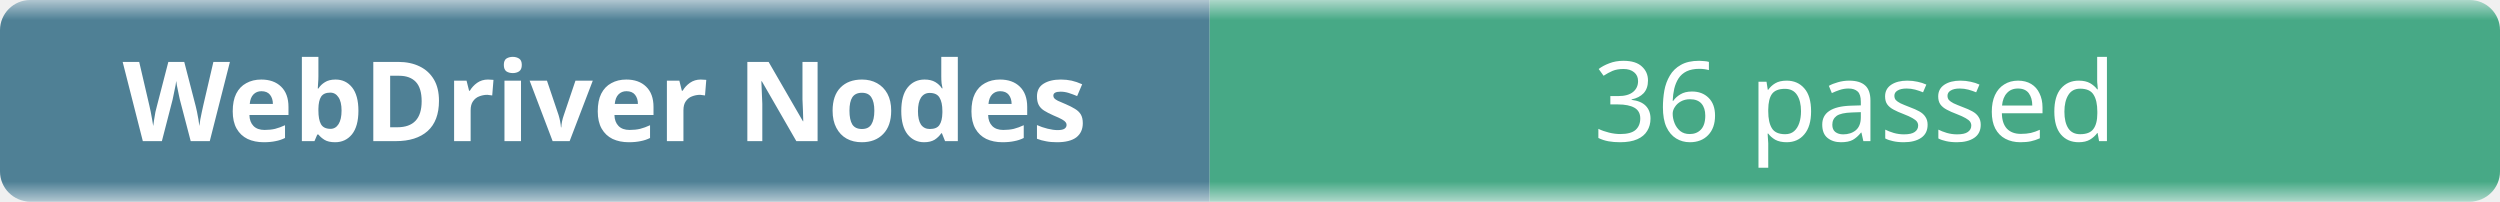
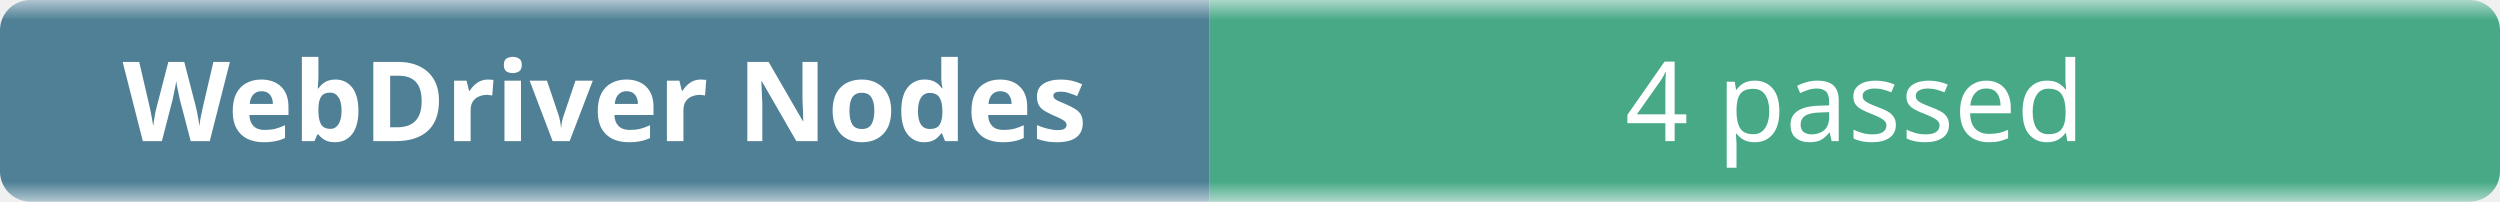
- <svg xmlns="http://www.w3.org/2000/svg" width="248" height="20" role="img" aria-label="WebDriver Nodes: 36 passed">
+ <svg xmlns="http://www.w3.org/2000/svg" width="248" height="20" role="img" aria-label="WebDriver Nodes: 4 passed">
  <linearGradient id="b" x2="0" y2="100%">
    <stop offset="0" stop-color="#f8fafc" stop-opacity=".7" />
    <stop offset=".1" stop-color="#eef2f7" stop-opacity=".3" />
    <stop offset=".9" stop-color="#eef2f7" stop-opacity=".3" />
    <stop offset="1" stop-color="#f8fafc" stop-opacity=".7" />
  </linearGradient>
  <mask id="m">
    <rect width="248" height="20" rx="3" fill="#fff" />
  </mask>
  <g mask="url(#m)">
    <rect width="120" height="20" fill="#0b4f6c" />
    <rect x="120" width="128" height="20" fill="#008a56" />
    <rect width="248" height="20" fill="url(#b)" />
  </g>
  <g fill="#fff" text-anchor="middle" font-family="ui-sans-serif,system-ui,sans-serif" font-size="11">
    <text x="60" y="14" font-weight="600">WebDriver Nodes</text>
-     <text x="184" y="14">36 passed</text>
+     <text x="184" y="14">4 passed</text>
  </g>
</svg>
